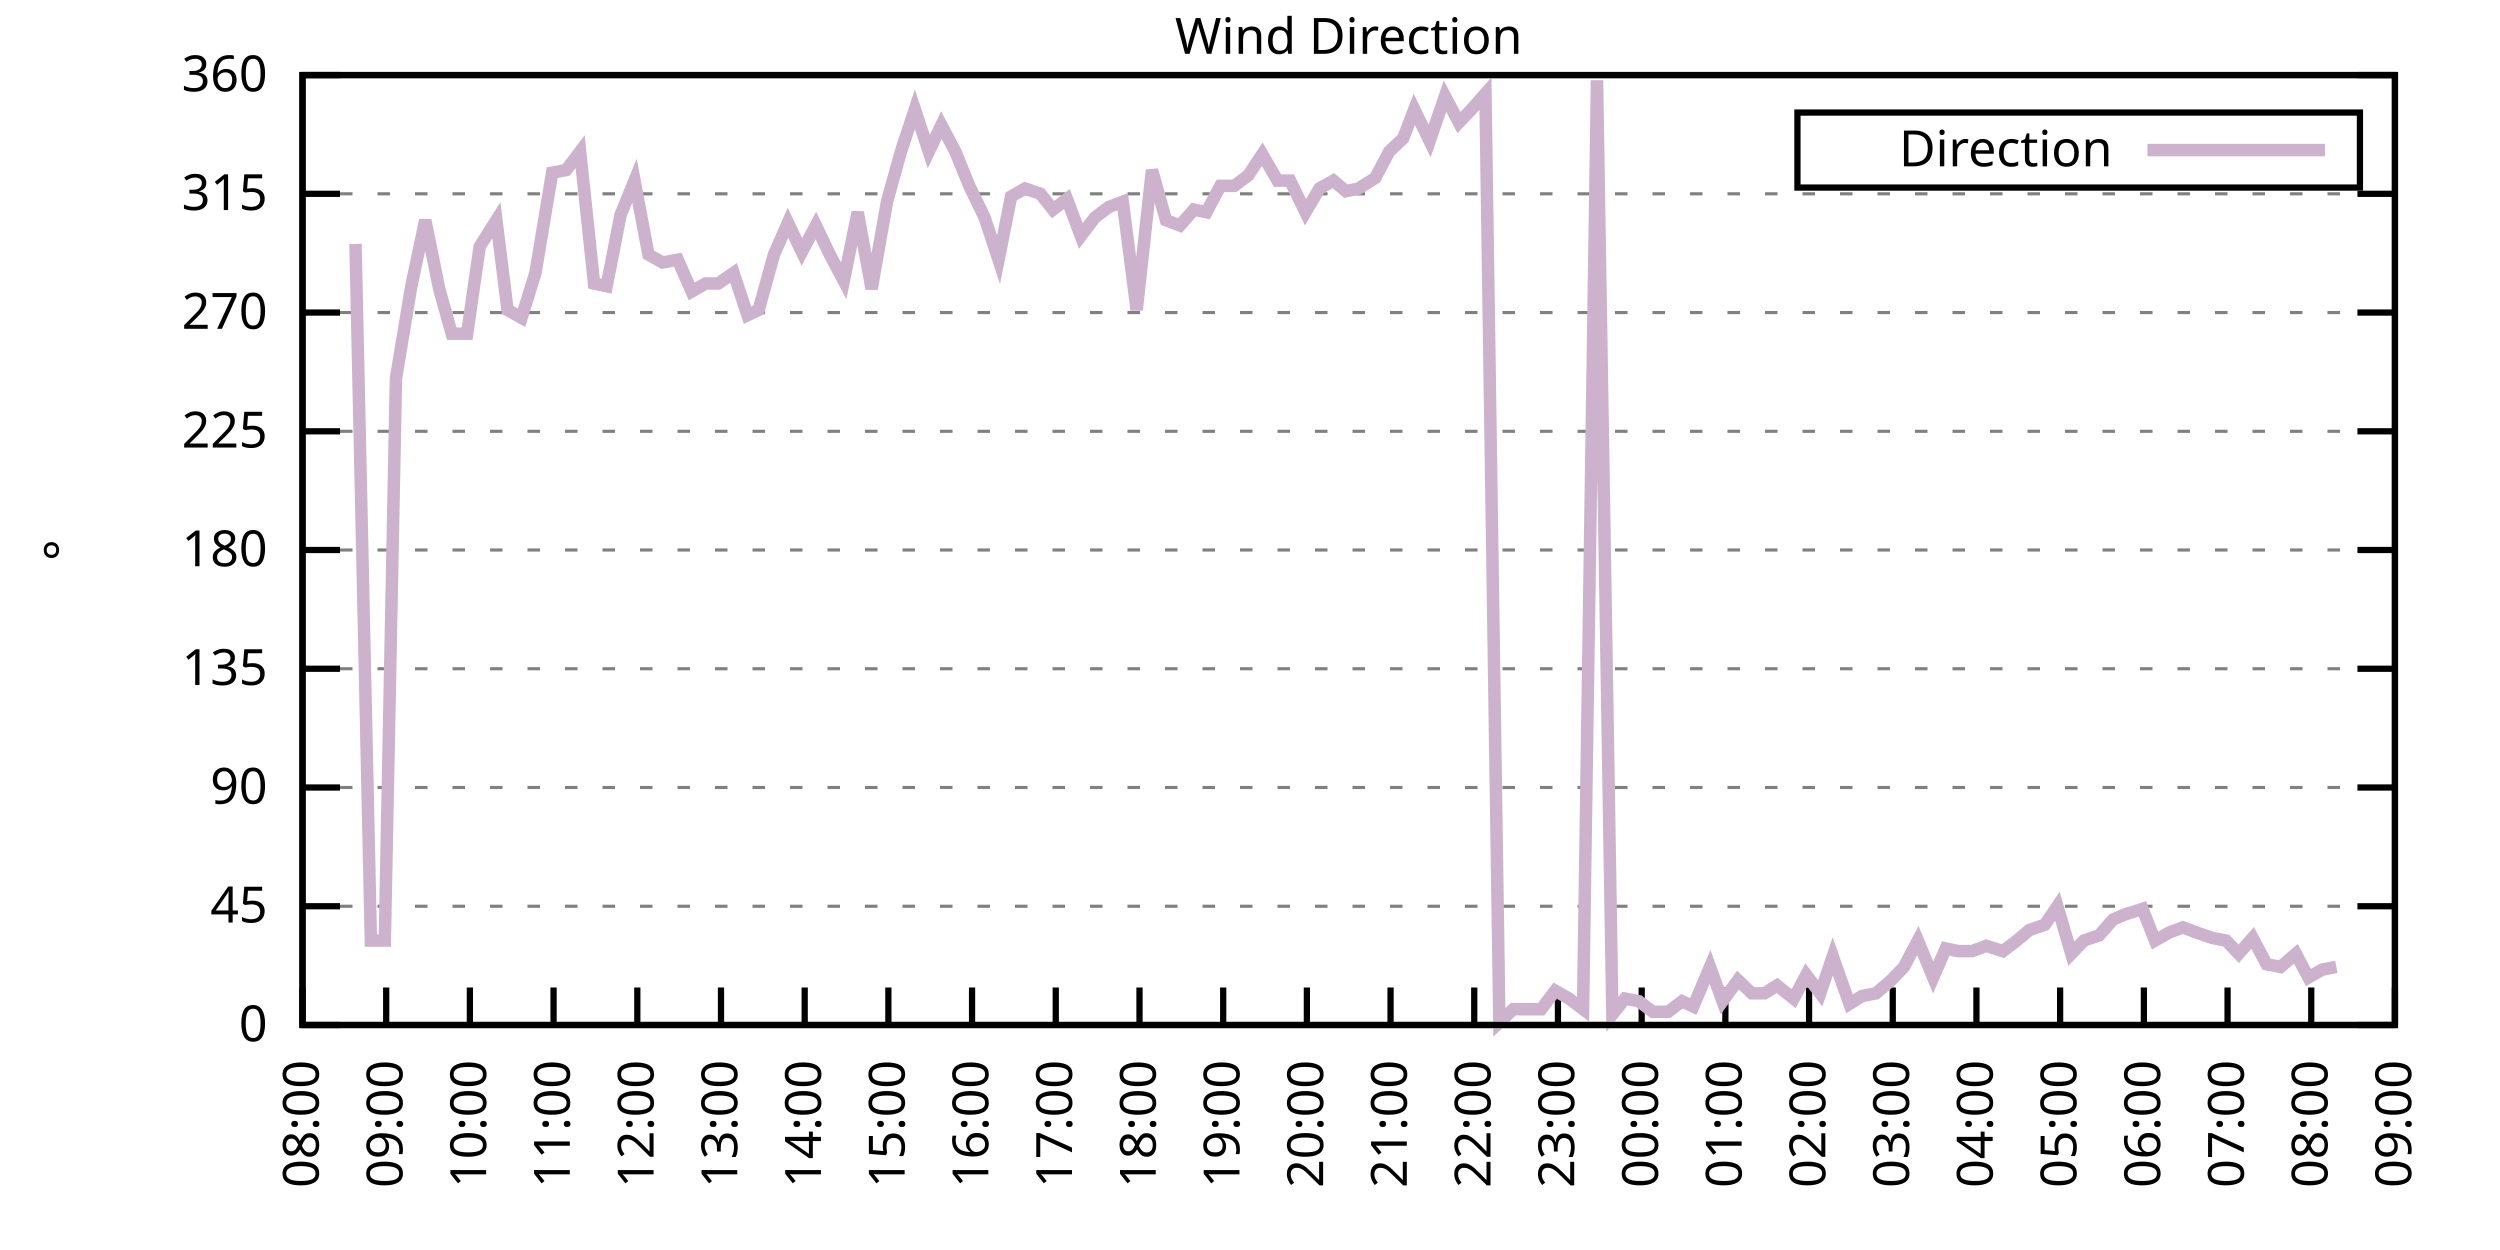
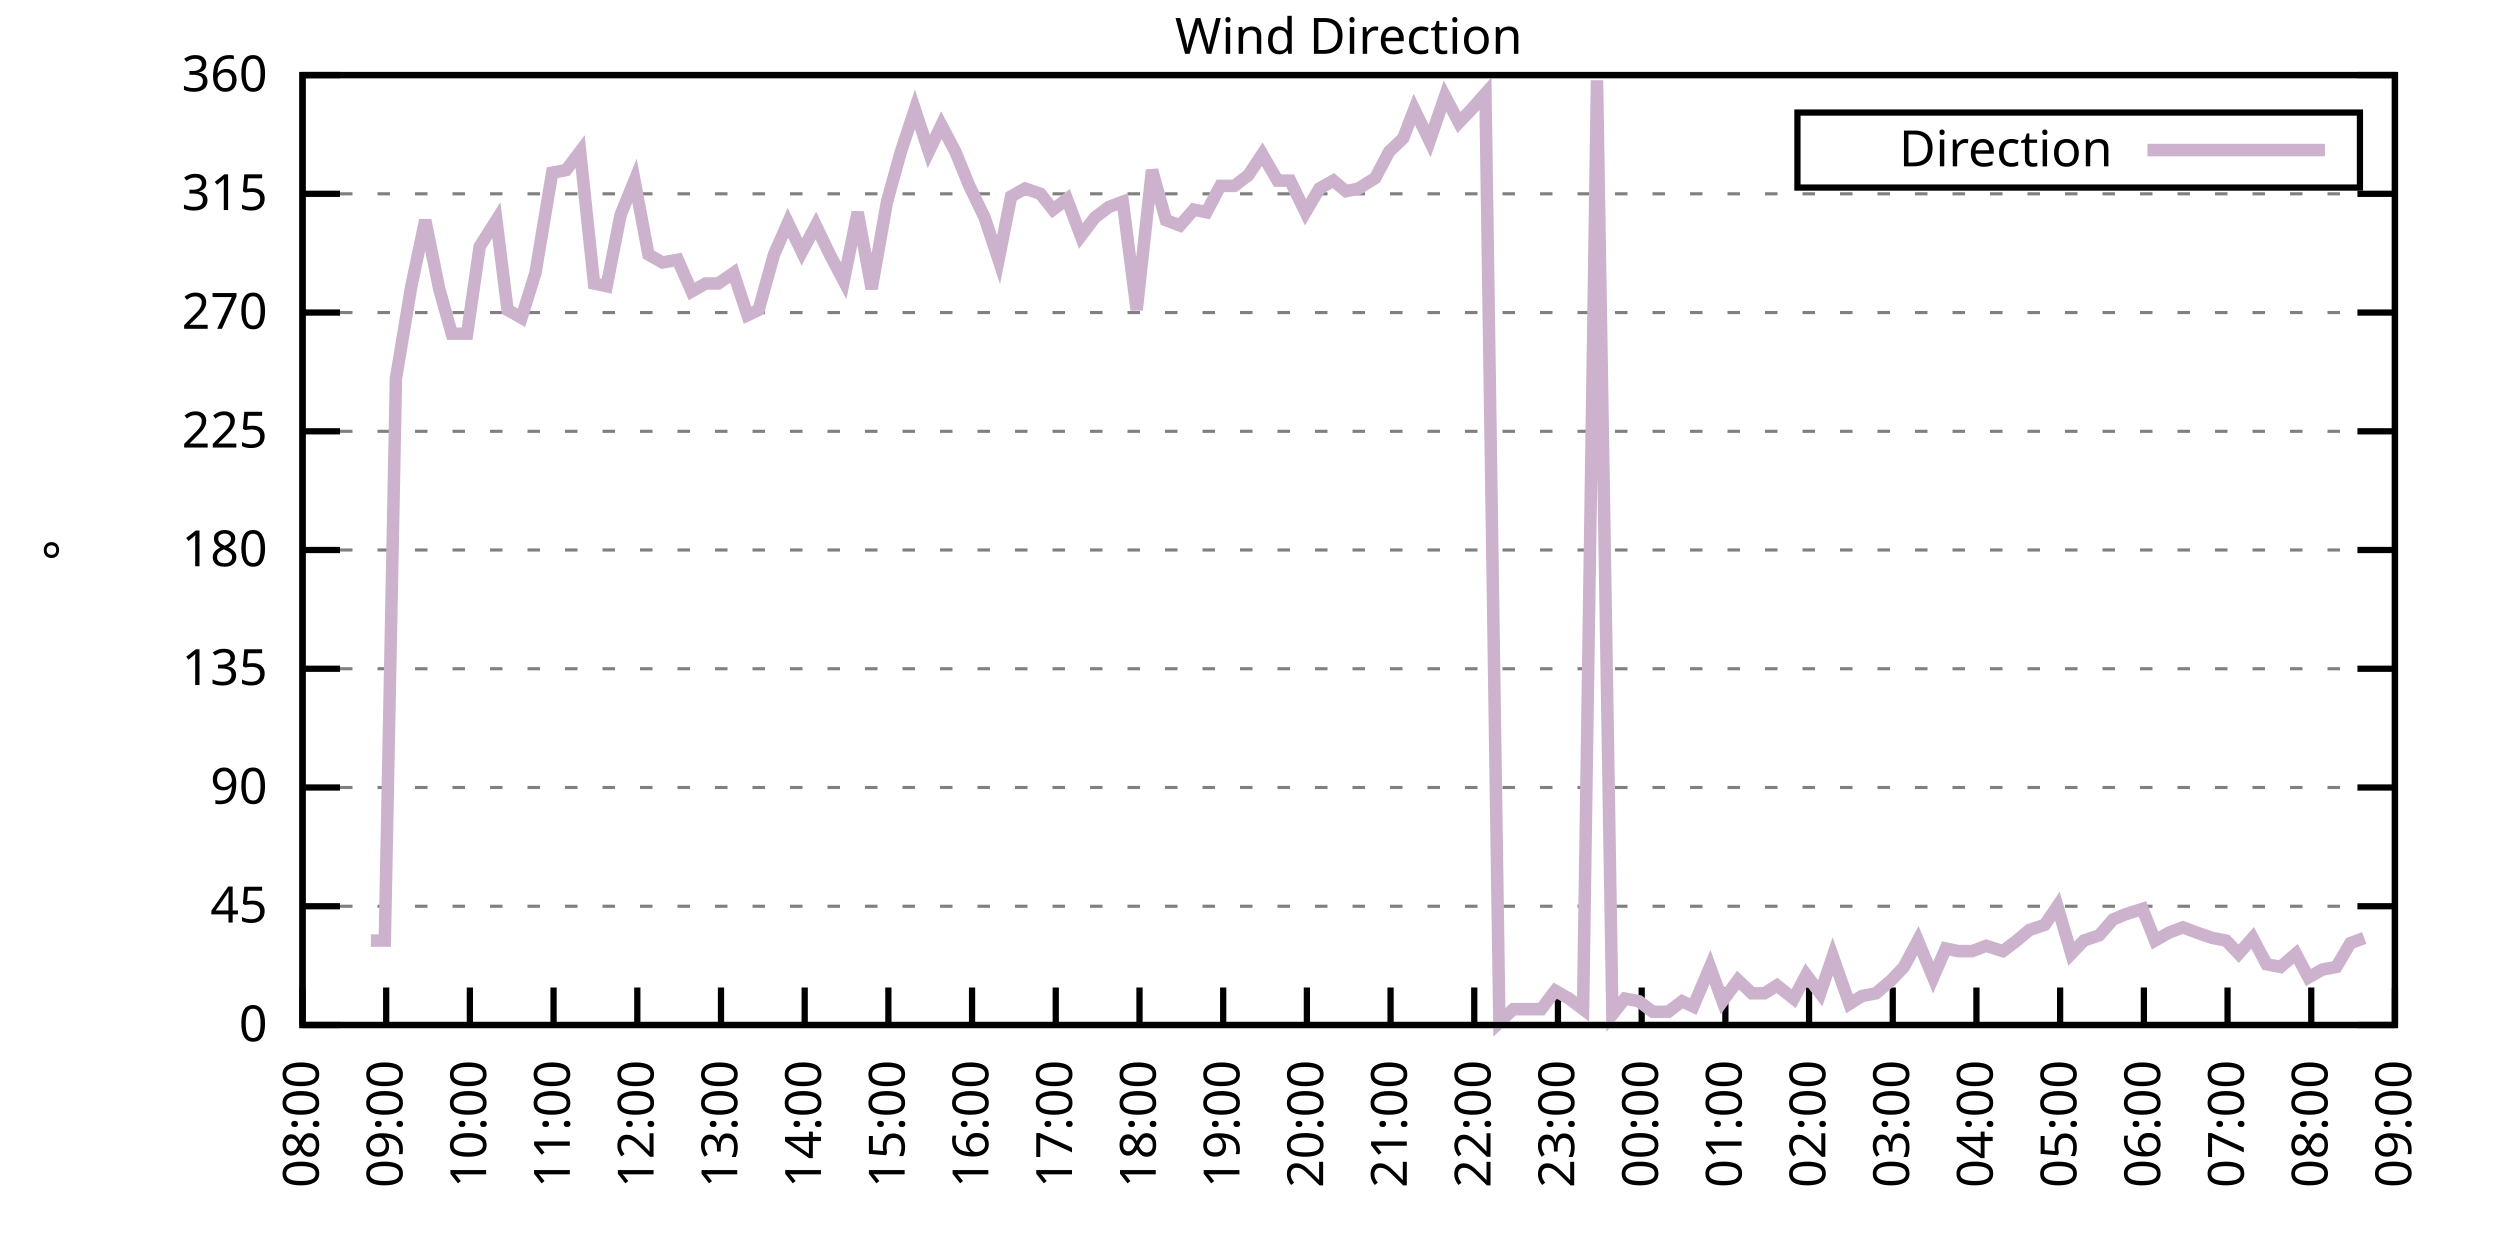
<svg xmlns="http://www.w3.org/2000/svg" xmlns:xlink="http://www.w3.org/1999/xlink" width="400" height="200" viewBox="0 0 400 200">
  <g id="gnuplot_canvas">
    <rect x="0" y="0" width="400" height="200" fill="none" />
    <defs>
      <circle id="gpDot" r="0.5" stroke-width="0.5" stroke="currentColor" />
      <path id="gpPt0" stroke-width="0.333" stroke="currentColor" d="M-1,0 h2 M0,-1 v2" />
      <path id="gpPt1" stroke-width="0.333" stroke="currentColor" d="M-1,-1 L1,1 M1,-1 L-1,1" />
      <path id="gpPt2" stroke-width="0.333" stroke="currentColor" d="M-1,0 L1,0 M0,-1 L0,1 M-1,-1 L1,1 M-1,1 L1,-1" />
      <rect id="gpPt3" stroke-width="0.333" stroke="currentColor" x="-1" y="-1" width="2" height="2" />
      <rect id="gpPt4" stroke-width="0.333" stroke="currentColor" fill="currentColor" x="-1" y="-1" width="2" height="2" />
      <circle id="gpPt5" stroke-width="0.333" stroke="currentColor" cx="0" cy="0" r="1" />
      <use xlink:href="#gpPt5" id="gpPt6" fill="currentColor" stroke="none" />
      <path id="gpPt7" stroke-width="0.333" stroke="currentColor" d="M0,-1.33 L-1.33,0.67 L1.33,0.67 z" />
      <use xlink:href="#gpPt7" id="gpPt8" fill="currentColor" stroke="none" />
      <use xlink:href="#gpPt7" id="gpPt9" stroke="currentColor" transform="rotate(180)" />
      <use xlink:href="#gpPt9" id="gpPt10" fill="currentColor" stroke="none" />
      <use xlink:href="#gpPt3" id="gpPt11" stroke="currentColor" transform="rotate(45)" />
      <use xlink:href="#gpPt11" id="gpPt12" fill="currentColor" stroke="none" />
      <path id="gpPt13" stroke-width="0.333" stroke="currentColor" d="M0,1.330 L1.265,0.411 L0.782,-1.067 L-0.782,-1.076 L-1.265,0.411 z" />
      <use xlink:href="#gpPt13" id="gpPt14" fill="currentColor" stroke="none" />
      <filter id="textbox" filterUnits="objectBoundingBox" x="0" y="0" height="1" width="1">
        <feFlood flood-color="white" flood-opacity="1" result="bgnd" />
        <feComposite in="SourceGraphic" in2="bgnd" operator="atop" />
      </filter>
      <filter id="greybox" filterUnits="objectBoundingBox" x="0" y="0" height="1" width="1">
        <feFlood flood-color="lightgrey" flood-opacity="1" result="grey" />
        <feComposite in="SourceGraphic" in2="grey" operator="atop" />
      </filter>
    </defs>
    <g fill="none" color="white" stroke="currentColor" stroke-width="1.00" stroke-linecap="butt" stroke-linejoin="miter">
</g>
    <g fill="none" color="black" stroke="currentColor" stroke-width="1.00" stroke-linecap="butt" stroke-linejoin="miter">
      <g stroke="none" shape-rendering="crispEdges">
        <polygon fill="rgb(255, 255, 255)" points="48.40,164.00 383.18,164.00 383.18,12.02 48.40,12.02 " />
      </g>
    </g>
    <g fill="none" color="black" stroke="currentColor" stroke-width="1.00" stroke-linecap="butt" stroke-linejoin="miter">
</g>
    <g fill="none" color="black" stroke="black" stroke-width="0.50" stroke-linecap="butt" stroke-linejoin="miter">
</g>
    <g fill="none" color="gray" stroke="currentColor" stroke-width="0.50" stroke-linecap="butt" stroke-linejoin="miter">
      <path stroke="gray" stroke-dasharray="2,4" class="gridline" d="M48.40,164.00 L383.19,164.00  " />
    </g>
    <g fill="none" color="gray" stroke="gray" stroke-width="1.00" stroke-linecap="butt" stroke-linejoin="miter">
</g>
    <g fill="none" color="black" stroke="currentColor" stroke-width="1.00" stroke-linecap="butt" stroke-linejoin="miter">
      <path stroke="black" d="M48.40,164.00 L54.40,164.00 M383.19,164.00 L377.19,164.00  " />
      <g transform="translate(42.80,166.60)" stroke="none" fill="black" font-family="Sans" font-size="8.00" text-anchor="end">
        <text>
          <tspan font-family="Sans"> 0</tspan>
        </text>
      </g>
    </g>
    <g fill="none" color="black" stroke="currentColor" stroke-width="1.00" stroke-linecap="butt" stroke-linejoin="miter">
</g>
    <g fill="none" color="black" stroke="black" stroke-width="0.50" stroke-linecap="butt" stroke-linejoin="miter">
</g>
    <g fill="none" color="gray" stroke="currentColor" stroke-width="0.50" stroke-linecap="butt" stroke-linejoin="miter">
      <path stroke="gray" stroke-dasharray="2,4" class="gridline" d="M48.40,145.00 L383.19,145.00  " />
    </g>
    <g fill="none" color="gray" stroke="gray" stroke-width="1.00" stroke-linecap="butt" stroke-linejoin="miter">
</g>
    <g fill="none" color="black" stroke="currentColor" stroke-width="1.00" stroke-linecap="butt" stroke-linejoin="miter">
      <path stroke="black" d="M48.40,145.00 L54.40,145.00 M383.19,145.00 L377.19,145.00  " />
      <g transform="translate(42.80,147.60)" stroke="none" fill="black" font-family="Sans" font-size="8.00" text-anchor="end">
        <text>
          <tspan font-family="Sans"> 45</tspan>
        </text>
      </g>
    </g>
    <g fill="none" color="black" stroke="currentColor" stroke-width="1.00" stroke-linecap="butt" stroke-linejoin="miter">
</g>
    <g fill="none" color="black" stroke="black" stroke-width="0.50" stroke-linecap="butt" stroke-linejoin="miter">
</g>
    <g fill="none" color="gray" stroke="currentColor" stroke-width="0.50" stroke-linecap="butt" stroke-linejoin="miter">
      <path stroke="gray" stroke-dasharray="2,4" class="gridline" d="M48.40,126.00 L383.19,126.00  " />
    </g>
    <g fill="none" color="gray" stroke="gray" stroke-width="1.00" stroke-linecap="butt" stroke-linejoin="miter">
</g>
    <g fill="none" color="black" stroke="currentColor" stroke-width="1.00" stroke-linecap="butt" stroke-linejoin="miter">
      <path stroke="black" d="M48.40,126.00 L54.40,126.00 M383.19,126.00 L377.19,126.00  " />
      <g transform="translate(42.80,128.60)" stroke="none" fill="black" font-family="Sans" font-size="8.00" text-anchor="end">
        <text>
          <tspan font-family="Sans"> 90</tspan>
        </text>
      </g>
    </g>
    <g fill="none" color="black" stroke="currentColor" stroke-width="1.00" stroke-linecap="butt" stroke-linejoin="miter">
</g>
    <g fill="none" color="black" stroke="black" stroke-width="0.50" stroke-linecap="butt" stroke-linejoin="miter">
</g>
    <g fill="none" color="gray" stroke="currentColor" stroke-width="0.50" stroke-linecap="butt" stroke-linejoin="miter">
      <path stroke="gray" stroke-dasharray="2,4" class="gridline" d="M48.40,107.00 L383.19,107.00  " />
    </g>
    <g fill="none" color="gray" stroke="gray" stroke-width="1.00" stroke-linecap="butt" stroke-linejoin="miter">
</g>
    <g fill="none" color="black" stroke="currentColor" stroke-width="1.00" stroke-linecap="butt" stroke-linejoin="miter">
      <path stroke="black" d="M48.40,107.00 L54.40,107.00 M383.19,107.00 L377.19,107.00  " />
      <g transform="translate(42.80,109.60)" stroke="none" fill="black" font-family="Sans" font-size="8.00" text-anchor="end">
        <text>
          <tspan font-family="Sans"> 135</tspan>
        </text>
      </g>
    </g>
    <g fill="none" color="black" stroke="currentColor" stroke-width="1.00" stroke-linecap="butt" stroke-linejoin="miter">
</g>
    <g fill="none" color="black" stroke="black" stroke-width="0.50" stroke-linecap="butt" stroke-linejoin="miter">
</g>
    <g fill="none" color="gray" stroke="currentColor" stroke-width="0.50" stroke-linecap="butt" stroke-linejoin="miter">
      <path stroke="gray" stroke-dasharray="2,4" class="gridline" d="M48.40,88.00 L383.19,88.00  " />
    </g>
    <g fill="none" color="gray" stroke="gray" stroke-width="1.00" stroke-linecap="butt" stroke-linejoin="miter">
</g>
    <g fill="none" color="black" stroke="currentColor" stroke-width="1.00" stroke-linecap="butt" stroke-linejoin="miter">
      <path stroke="black" d="M48.40,88.00 L54.40,88.00 M383.19,88.00 L377.19,88.00  " />
      <g transform="translate(42.80,90.60)" stroke="none" fill="black" font-family="Sans" font-size="8.00" text-anchor="end">
        <text>
          <tspan font-family="Sans"> 180</tspan>
        </text>
      </g>
    </g>
    <g fill="none" color="black" stroke="currentColor" stroke-width="1.00" stroke-linecap="butt" stroke-linejoin="miter">
</g>
    <g fill="none" color="black" stroke="black" stroke-width="0.50" stroke-linecap="butt" stroke-linejoin="miter">
</g>
    <g fill="none" color="gray" stroke="currentColor" stroke-width="0.50" stroke-linecap="butt" stroke-linejoin="miter">
      <path stroke="gray" stroke-dasharray="2,4" class="gridline" d="M48.40,69.01 L383.19,69.01  " />
    </g>
    <g fill="none" color="gray" stroke="gray" stroke-width="1.00" stroke-linecap="butt" stroke-linejoin="miter">
</g>
    <g fill="none" color="black" stroke="currentColor" stroke-width="1.00" stroke-linecap="butt" stroke-linejoin="miter">
      <path stroke="black" d="M48.40,69.01 L54.40,69.01 M383.19,69.01 L377.19,69.01  " />
      <g transform="translate(42.80,71.61)" stroke="none" fill="black" font-family="Sans" font-size="8.00" text-anchor="end">
        <text>
          <tspan font-family="Sans"> 225</tspan>
        </text>
      </g>
    </g>
    <g fill="none" color="black" stroke="currentColor" stroke-width="1.00" stroke-linecap="butt" stroke-linejoin="miter">
</g>
    <g fill="none" color="black" stroke="black" stroke-width="0.50" stroke-linecap="butt" stroke-linejoin="miter">
</g>
    <g fill="none" color="gray" stroke="currentColor" stroke-width="0.50" stroke-linecap="butt" stroke-linejoin="miter">
      <path stroke="gray" stroke-dasharray="2,4" class="gridline" d="M48.40,50.01 L383.19,50.01  " />
    </g>
    <g fill="none" color="gray" stroke="gray" stroke-width="1.00" stroke-linecap="butt" stroke-linejoin="miter">
</g>
    <g fill="none" color="black" stroke="currentColor" stroke-width="1.00" stroke-linecap="butt" stroke-linejoin="miter">
      <path stroke="black" d="M48.40,50.01 L54.40,50.01 M383.19,50.01 L377.19,50.01  " />
      <g transform="translate(42.80,52.61)" stroke="none" fill="black" font-family="Sans" font-size="8.00" text-anchor="end">
        <text>
          <tspan font-family="Sans"> 270</tspan>
        </text>
      </g>
    </g>
    <g fill="none" color="black" stroke="currentColor" stroke-width="1.00" stroke-linecap="butt" stroke-linejoin="miter">
</g>
    <g fill="none" color="black" stroke="black" stroke-width="0.50" stroke-linecap="butt" stroke-linejoin="miter">
</g>
    <g fill="none" color="gray" stroke="currentColor" stroke-width="0.50" stroke-linecap="butt" stroke-linejoin="miter">
      <path stroke="gray" stroke-dasharray="2,4" class="gridline" d="M48.40,31.01 L383.19,31.01  " />
    </g>
    <g fill="none" color="gray" stroke="gray" stroke-width="1.00" stroke-linecap="butt" stroke-linejoin="miter">
</g>
    <g fill="none" color="black" stroke="currentColor" stroke-width="1.00" stroke-linecap="butt" stroke-linejoin="miter">
      <path stroke="black" d="M48.40,31.01 L54.40,31.01 M383.19,31.01 L377.19,31.01  " />
      <g transform="translate(42.80,33.61)" stroke="none" fill="black" font-family="Sans" font-size="8.00" text-anchor="end">
        <text>
          <tspan font-family="Sans"> 315</tspan>
        </text>
      </g>
    </g>
    <g fill="none" color="black" stroke="currentColor" stroke-width="1.00" stroke-linecap="butt" stroke-linejoin="miter">
</g>
    <g fill="none" color="black" stroke="black" stroke-width="0.50" stroke-linecap="butt" stroke-linejoin="miter">
</g>
    <g fill="none" color="gray" stroke="currentColor" stroke-width="0.50" stroke-linecap="butt" stroke-linejoin="miter">
      <path stroke="gray" stroke-dasharray="2,4" class="gridline" d="M48.40,12.01 L383.19,12.01  " />
    </g>
    <g fill="none" color="gray" stroke="gray" stroke-width="1.00" stroke-linecap="butt" stroke-linejoin="miter">
</g>
    <g fill="none" color="black" stroke="currentColor" stroke-width="1.00" stroke-linecap="butt" stroke-linejoin="miter">
      <path stroke="black" d="M48.40,12.01 L54.40,12.01 M383.19,12.01 L377.19,12.01  " />
      <g transform="translate(42.80,14.61)" stroke="none" fill="black" font-family="Sans" font-size="8.00" text-anchor="end">
        <text>
          <tspan font-family="Sans"> 360</tspan>
        </text>
      </g>
    </g>
    <g fill="none" color="black" stroke="currentColor" stroke-width="1.00" stroke-linecap="butt" stroke-linejoin="miter">
      <path stroke="black" d="M48.40,164.00 L48.40,158.00  " />
      <g transform="translate(51.00,169.60) rotate(270.00)" stroke="none" fill="black" font-family="Sans" font-size="8.00" text-anchor="end">
        <text>
          <tspan font-family="Sans">08:00</tspan>
        </text>
      </g>
    </g>
    <g fill="none" color="black" stroke="currentColor" stroke-width="1.00" stroke-linecap="butt" stroke-linejoin="miter">
      <path stroke="black" d="M61.79,164.00 L61.79,158.00  " />
      <g transform="translate(64.39,169.60) rotate(270.00)" stroke="none" fill="black" font-family="Sans" font-size="8.00" text-anchor="end">
        <text>
          <tspan font-family="Sans">09:00</tspan>
        </text>
      </g>
    </g>
    <g fill="none" color="black" stroke="currentColor" stroke-width="1.00" stroke-linecap="butt" stroke-linejoin="miter">
      <path stroke="black" d="M75.18,164.00 L75.18,158.00  " />
      <g transform="translate(77.78,169.60) rotate(270.00)" stroke="none" fill="black" font-family="Sans" font-size="8.00" text-anchor="end">
        <text>
          <tspan font-family="Sans">10:00</tspan>
        </text>
      </g>
    </g>
    <g fill="none" color="black" stroke="currentColor" stroke-width="1.00" stroke-linecap="butt" stroke-linejoin="miter">
      <path stroke="black" d="M88.57,164.00 L88.57,158.00  " />
      <g transform="translate(91.17,169.60) rotate(270.00)" stroke="none" fill="black" font-family="Sans" font-size="8.00" text-anchor="end">
        <text>
          <tspan font-family="Sans">11:00</tspan>
        </text>
      </g>
    </g>
    <g fill="none" color="black" stroke="currentColor" stroke-width="1.00" stroke-linecap="butt" stroke-linejoin="miter">
      <path stroke="black" d="M101.97,164.00 L101.97,158.00  " />
      <g transform="translate(104.57,169.60) rotate(270.00)" stroke="none" fill="black" font-family="Sans" font-size="8.00" text-anchor="end">
        <text>
          <tspan font-family="Sans">12:00</tspan>
        </text>
      </g>
    </g>
    <g fill="none" color="black" stroke="currentColor" stroke-width="1.00" stroke-linecap="butt" stroke-linejoin="miter">
      <path stroke="black" d="M115.36,164.00 L115.36,158.00  " />
      <g transform="translate(117.96,169.60) rotate(270.00)" stroke="none" fill="black" font-family="Sans" font-size="8.00" text-anchor="end">
        <text>
          <tspan font-family="Sans">13:00</tspan>
        </text>
      </g>
    </g>
    <g fill="none" color="black" stroke="currentColor" stroke-width="1.00" stroke-linecap="butt" stroke-linejoin="miter">
      <path stroke="black" d="M128.75,164.00 L128.75,158.00  " />
      <g transform="translate(131.35,169.60) rotate(270.00)" stroke="none" fill="black" font-family="Sans" font-size="8.00" text-anchor="end">
        <text>
          <tspan font-family="Sans">14:00</tspan>
        </text>
      </g>
    </g>
    <g fill="none" color="black" stroke="currentColor" stroke-width="1.00" stroke-linecap="butt" stroke-linejoin="miter">
      <path stroke="black" d="M142.14,164.00 L142.14,158.00  " />
      <g transform="translate(144.74,169.60) rotate(270.00)" stroke="none" fill="black" font-family="Sans" font-size="8.00" text-anchor="end">
        <text>
          <tspan font-family="Sans">15:00</tspan>
        </text>
      </g>
    </g>
    <g fill="none" color="black" stroke="currentColor" stroke-width="1.00" stroke-linecap="butt" stroke-linejoin="miter">
      <path stroke="black" d="M155.53,164.00 L155.53,158.00  " />
      <g transform="translate(158.13,169.60) rotate(270.00)" stroke="none" fill="black" font-family="Sans" font-size="8.00" text-anchor="end">
        <text>
          <tspan font-family="Sans">16:00</tspan>
        </text>
      </g>
    </g>
    <g fill="none" color="black" stroke="currentColor" stroke-width="1.00" stroke-linecap="butt" stroke-linejoin="miter">
      <path stroke="black" d="M168.92,164.00 L168.92,158.00  " />
      <g transform="translate(171.52,169.60) rotate(270.00)" stroke="none" fill="black" font-family="Sans" font-size="8.00" text-anchor="end">
        <text>
          <tspan font-family="Sans">17:00</tspan>
        </text>
      </g>
    </g>
    <g fill="none" color="black" stroke="currentColor" stroke-width="1.00" stroke-linecap="butt" stroke-linejoin="miter">
      <path stroke="black" d="M182.32,164.00 L182.32,158.00  " />
      <g transform="translate(184.92,169.60) rotate(270.00)" stroke="none" fill="black" font-family="Sans" font-size="8.00" text-anchor="end">
        <text>
          <tspan font-family="Sans">18:00</tspan>
        </text>
      </g>
    </g>
    <g fill="none" color="black" stroke="currentColor" stroke-width="1.00" stroke-linecap="butt" stroke-linejoin="miter">
      <path stroke="black" d="M195.71,164.00 L195.71,158.00  " />
      <g transform="translate(198.31,169.60) rotate(270.00)" stroke="none" fill="black" font-family="Sans" font-size="8.00" text-anchor="end">
        <text>
          <tspan font-family="Sans">19:00</tspan>
        </text>
      </g>
    </g>
    <g fill="none" color="black" stroke="currentColor" stroke-width="1.00" stroke-linecap="butt" stroke-linejoin="miter">
      <path stroke="black" d="M209.10,164.00 L209.10,158.00  " />
      <g transform="translate(211.70,169.60) rotate(270.00)" stroke="none" fill="black" font-family="Sans" font-size="8.00" text-anchor="end">
        <text>
          <tspan font-family="Sans">20:00</tspan>
        </text>
      </g>
    </g>
    <g fill="none" color="black" stroke="currentColor" stroke-width="1.00" stroke-linecap="butt" stroke-linejoin="miter">
      <path stroke="black" d="M222.49,164.00 L222.49,158.00  " />
      <g transform="translate(225.09,169.60) rotate(270.00)" stroke="none" fill="black" font-family="Sans" font-size="8.00" text-anchor="end">
        <text>
          <tspan font-family="Sans">21:00</tspan>
        </text>
      </g>
    </g>
    <g fill="none" color="black" stroke="currentColor" stroke-width="1.00" stroke-linecap="butt" stroke-linejoin="miter">
      <path stroke="black" d="M235.88,164.00 L235.88,158.00  " />
      <g transform="translate(238.48,169.60) rotate(270.00)" stroke="none" fill="black" font-family="Sans" font-size="8.00" text-anchor="end">
        <text>
          <tspan font-family="Sans">22:00</tspan>
        </text>
      </g>
    </g>
    <g fill="none" color="black" stroke="currentColor" stroke-width="1.00" stroke-linecap="butt" stroke-linejoin="miter">
      <path stroke="black" d="M249.27,164.00 L249.27,158.00  " />
      <g transform="translate(251.87,169.60) rotate(270.00)" stroke="none" fill="black" font-family="Sans" font-size="8.00" text-anchor="end">
        <text>
          <tspan font-family="Sans">23:00</tspan>
        </text>
      </g>
    </g>
    <g fill="none" color="black" stroke="currentColor" stroke-width="1.00" stroke-linecap="butt" stroke-linejoin="miter">
      <path stroke="black" d="M262.67,164.00 L262.67,158.00  " />
      <g transform="translate(265.27,169.60) rotate(270.00)" stroke="none" fill="black" font-family="Sans" font-size="8.00" text-anchor="end">
        <text>
          <tspan font-family="Sans">00:00</tspan>
        </text>
      </g>
    </g>
    <g fill="none" color="black" stroke="currentColor" stroke-width="1.00" stroke-linecap="butt" stroke-linejoin="miter">
      <path stroke="black" d="M276.06,164.00 L276.06,158.00  " />
      <g transform="translate(278.66,169.60) rotate(270.00)" stroke="none" fill="black" font-family="Sans" font-size="8.00" text-anchor="end">
        <text>
          <tspan font-family="Sans">01:00</tspan>
        </text>
      </g>
    </g>
    <g fill="none" color="black" stroke="currentColor" stroke-width="1.00" stroke-linecap="butt" stroke-linejoin="miter">
      <path stroke="black" d="M289.45,164.00 L289.45,158.00  " />
      <g transform="translate(292.05,169.60) rotate(270.00)" stroke="none" fill="black" font-family="Sans" font-size="8.00" text-anchor="end">
        <text>
          <tspan font-family="Sans">02:00</tspan>
        </text>
      </g>
    </g>
    <g fill="none" color="black" stroke="currentColor" stroke-width="1.00" stroke-linecap="butt" stroke-linejoin="miter">
      <path stroke="black" d="M302.84,164.00 L302.84,158.00  " />
      <g transform="translate(305.44,169.60) rotate(270.00)" stroke="none" fill="black" font-family="Sans" font-size="8.00" text-anchor="end">
        <text>
          <tspan font-family="Sans">03:00</tspan>
        </text>
      </g>
    </g>
    <g fill="none" color="black" stroke="currentColor" stroke-width="1.00" stroke-linecap="butt" stroke-linejoin="miter">
      <path stroke="black" d="M316.23,164.00 L316.23,158.00  " />
      <g transform="translate(318.83,169.60) rotate(270.00)" stroke="none" fill="black" font-family="Sans" font-size="8.00" text-anchor="end">
        <text>
          <tspan font-family="Sans">04:00</tspan>
        </text>
      </g>
    </g>
    <g fill="none" color="black" stroke="currentColor" stroke-width="1.00" stroke-linecap="butt" stroke-linejoin="miter">
      <path stroke="black" d="M329.62,164.00 L329.62,158.00  " />
      <g transform="translate(332.22,169.60) rotate(270.00)" stroke="none" fill="black" font-family="Sans" font-size="8.00" text-anchor="end">
        <text>
          <tspan font-family="Sans">05:00</tspan>
        </text>
      </g>
    </g>
    <g fill="none" color="black" stroke="currentColor" stroke-width="1.00" stroke-linecap="butt" stroke-linejoin="miter">
      <path stroke="black" d="M343.02,164.00 L343.02,158.00  " />
      <g transform="translate(345.62,169.60) rotate(270.00)" stroke="none" fill="black" font-family="Sans" font-size="8.00" text-anchor="end">
        <text>
          <tspan font-family="Sans">06:00</tspan>
        </text>
      </g>
    </g>
    <g fill="none" color="black" stroke="currentColor" stroke-width="1.00" stroke-linecap="butt" stroke-linejoin="miter">
      <path stroke="black" d="M356.41,164.00 L356.41,158.00  " />
      <g transform="translate(359.01,169.60) rotate(270.00)" stroke="none" fill="black" font-family="Sans" font-size="8.00" text-anchor="end">
        <text>
          <tspan font-family="Sans">07:00</tspan>
        </text>
      </g>
    </g>
    <g fill="none" color="black" stroke="currentColor" stroke-width="1.00" stroke-linecap="butt" stroke-linejoin="miter">
      <path stroke="black" d="M369.80,164.00 L369.80,158.00  " />
      <g transform="translate(372.40,169.60) rotate(270.00)" stroke="none" fill="black" font-family="Sans" font-size="8.00" text-anchor="end">
        <text>
          <tspan font-family="Sans">08:00</tspan>
        </text>
      </g>
    </g>
    <g fill="none" color="black" stroke="currentColor" stroke-width="1.00" stroke-linecap="butt" stroke-linejoin="miter">
      <path stroke="black" d="M383.19,164.00 L383.19,158.00  " />
      <g transform="translate(385.79,169.60) rotate(270.00)" stroke="none" fill="black" font-family="Sans" font-size="8.00" text-anchor="end">
        <text>
          <tspan font-family="Sans">09:00</tspan>
        </text>
      </g>
    </g>
    <g fill="none" color="black" stroke="currentColor" stroke-width="1.00" stroke-linecap="butt" stroke-linejoin="miter">
</g>
    <g fill="none" color="black" stroke="currentColor" stroke-width="1.00" stroke-linecap="butt" stroke-linejoin="miter">
      <path stroke="black" d="M48.40,12.01 L48.40,164.00 L383.19,164.00 L383.19,12.01 L48.40,12.01 Z  " />
    </g>
    <g fill="none" color="black" stroke="currentColor" stroke-width="1.00" stroke-linecap="butt" stroke-linejoin="miter">
</g>
    <g fill="none" color="black" stroke="currentColor" stroke-width="1.00" stroke-linecap="butt" stroke-linejoin="miter">
      <path stroke="black" d="M287.59,30.01 L287.59,18.01 L377.59,18.01 L377.59,30.01 L287.59,30.01 Z  " />
    </g>
    <g id="Wind_direction_plot_1">
      <g fill="none" color="white" stroke="black" stroke-width="2.00" stroke-linecap="butt" stroke-linejoin="miter">
</g>
      <g fill="none" color="black" stroke="currentColor" stroke-width="2.00" stroke-linecap="butt" stroke-linejoin="miter">
        <g transform="translate(337.99,26.61)" stroke="none" fill="black" font-family="Sans" font-size="8.00" text-anchor="end">
          <text>
            <tspan font-family="Sans">Direction</tspan>
          </text>
        </g>
      </g>
      <g fill="none" color="black" stroke="currentColor" stroke-width="2.00" stroke-linecap="butt" stroke-linejoin="miter">
-         <path stroke="rgb(204, 178, 204)" d="M343.59,24.01 L371.99,24.01 M56.88,39.03 L59.34,150.49 L61.57,150.49 L63.35,60.56 L65.81,45.79 L68.04,35.23   L70.27,46.21 L72.28,53.39 L74.74,53.39 L76.75,39.45 L79.42,35.23 L81.21,49.59 L83.44,50.85 L85.67,43.67   L88.35,27.63 L90.58,27.21 L92.82,24.25 L95.05,45.36 L97.06,45.79 L99.29,34.39 L101.52,28.90 L103.75,40.72   L105.98,41.99 L108.44,41.56 L110.67,46.63 L112.90,45.36 L114.91,45.36 L117.37,43.67 L119.60,50.43 L121.38,49.59   L123.84,40.72 L126.07,35.65 L128.30,40.30 L130.54,36.08 L132.77,40.72 L135.00,44.94 L137.23,33.96 L139.46,46.21   L141.92,32.28 L144.15,24.25 L146.38,17.50 L148.61,24.25 L150.62,20.03 L152.85,24.25 L155.09,29.74 L157.54,34.81   L159.77,41.56 L161.78,31.43 L164.01,30.16 L166.47,31.01 L168.48,33.54 L170.71,31.85 L172.94,37.76 L175.17,34.81   L177.41,33.12 L179.64,32.28 L181.87,49.59 L184.32,27.21 L186.56,35.23 L188.79,36.08 L191.02,33.54 L193.03,33.96   L195.26,29.74 L197.49,29.74 L199.73,28.05 L201.96,24.68 L204.41,28.90 L206.42,28.90 L208.88,33.96 L211.11,30.16   L213.34,28.90 L215.35,30.59 L217.36,30.16 L220.04,28.48 L222.27,24.25 L224.50,22.14 L226.29,17.50 L228.74,22.56   L231.20,15.39 L233.43,19.61 L235.44,17.50 L237.67,14.97 L239.90,163.58 L242.13,161.47 L244.59,161.47 L246.60,161.47   L248.83,158.51 L251.06,159.78 L253.29,161.47 L255.52,12.85 L257.98,162.31 L259.99,159.78 L262.22,160.20 L264.45,161.89   L266.91,161.89 L269.14,160.20 L270.92,161.04 L273.60,154.71 L275.61,160.20 L278.07,156.82 L280.30,158.93 L282.31,158.93   L284.32,157.67 L286.99,159.78 L289.00,155.98 L291.23,158.93 L293.24,153.02 L295.92,160.62 L297.93,159.36 L300.16,158.93   L302.62,156.82 L304.63,154.71 L306.86,150.49 L309.31,156.40 L311.32,151.76 L313.33,152.18 L315.56,152.18 L317.79,151.33   L320.47,152.18 L322.70,150.49 L324.71,148.80 L327.17,147.96 L329.18,145.00 L331.41,152.60 L333.42,150.49 L335.87,149.65   L338.10,147.11 L340.11,146.27 L342.79,145.42 L344.80,150.49 L347.03,149.22 L349.26,148.38 L351.50,149.22 L353.95,150.07   L356.18,150.49 L358.19,152.60 L360.42,150.07 L362.66,154.29 L364.89,154.71 L367.34,152.60 L369.35,156.40 L371.58,155.13   L373.82,154.71  " />
+         <path stroke="rgb(204, 178, 204)" d="M343.59,24.01 L371.99,24.01 M59.34,150.49 L61.57,150.49 L63.35,60.56 L65.81,45.79 L68.04,35.23 L70.27,46.21   L72.28,53.39 L74.74,53.39 L76.75,39.45 L79.42,35.23 L81.21,49.59 L83.44,50.85 L85.67,43.67 L88.35,27.63   L90.58,27.21 L92.82,24.25 L95.05,45.36 L97.06,45.79 L99.29,34.39 L101.52,28.90 L103.75,40.72 L105.98,41.99   L108.44,41.56 L110.67,46.63 L112.90,45.36 L114.91,45.36 L117.37,43.67 L119.60,50.43 L121.38,49.59 L123.84,40.72   L126.07,35.65 L128.30,40.30 L130.54,36.08 L132.77,40.72 L135.00,44.94 L137.23,33.96 L139.46,46.21 L141.92,32.28   L144.15,24.25 L146.38,17.50 L148.61,24.25 L150.62,20.03 L152.85,24.25 L155.09,29.74 L157.54,34.81 L159.77,41.56   L161.78,31.43 L164.01,30.16 L166.47,31.01 L168.48,33.54 L170.71,31.85 L172.94,37.76 L175.17,34.81 L177.41,33.12   L179.64,32.28 L181.87,49.59 L184.32,27.21 L186.56,35.23 L188.79,36.08 L191.02,33.54 L193.03,33.96 L195.26,29.74   L197.49,29.74 L199.73,28.05 L201.96,24.68 L204.41,28.90 L206.42,28.90 L208.88,33.96 L211.11,30.16 L213.34,28.90   L215.35,30.59 L217.36,30.16 L220.04,28.48 L222.27,24.25 L224.50,22.14 L226.29,17.50 L228.74,22.56 L231.20,15.39   L233.43,19.61 L235.44,17.50 L237.67,14.97 L239.90,163.58 L242.13,161.47 L244.59,161.47 L246.60,161.47 L248.83,158.51   L251.06,159.78 L253.29,161.47 L255.52,12.85 L257.98,162.31 L259.99,159.78 L262.22,160.20 L264.45,161.89 L266.91,161.89   L269.14,160.20 L270.92,161.04 L273.60,154.71 L275.61,160.20 L278.07,156.82 L280.30,158.93 L282.31,158.93 L284.32,157.67   L286.99,159.78 L289.00,155.98 L291.23,158.93 L293.24,153.02 L295.92,160.62 L297.93,159.36 L300.16,158.93 L302.62,156.82   L304.63,154.71 L306.86,150.49 L309.31,156.40 L311.32,151.76 L313.33,152.18 L315.56,152.18 L317.79,151.33 L320.47,152.18   L322.70,150.49 L324.71,148.80 L327.17,147.96 L329.18,145.00 L331.41,152.60 L333.42,150.49 L335.87,149.65 L338.10,147.11   L340.11,146.27 L342.79,145.42 L344.80,150.49 L347.03,149.22 L349.26,148.38 L351.50,149.22 L353.95,150.07 L356.18,150.49   L358.19,152.60 L360.42,150.07 L362.66,154.29 L364.89,154.71 L367.34,152.60 L369.35,156.40 L371.58,155.13 L373.82,154.71   L376.05,150.91 L378.28,150.07  " />
      </g>
    </g>
    <g fill="none" color="black" stroke="currentColor" stroke-width="2.00" stroke-linecap="butt" stroke-linejoin="miter">
</g>
    <g fill="none" color="black" stroke="black" stroke-width="1.00" stroke-linecap="butt" stroke-linejoin="miter">
</g>
    <g fill="none" color="black" stroke="currentColor" stroke-width="1.00" stroke-linecap="butt" stroke-linejoin="miter">
      <path stroke="black" d="M48.40,12.01 L48.40,164.00 L383.19,164.00 L383.19,12.01 L48.40,12.01 Z  " />
      <g transform="translate(12.80,88.01) rotate(270.00)" stroke="none" fill="black" font-family="Sans" font-size="8.00" text-anchor="middle">
        <text>
          <tspan font-family="Sans">°</tspan>
        </text>
      </g>
    </g>
    <g fill="none" color="black" stroke="currentColor" stroke-width="1.00" stroke-linecap="butt" stroke-linejoin="miter">
</g>
    <g fill="none" color="black" stroke="currentColor" stroke-width="1.00" stroke-linecap="butt" stroke-linejoin="miter">
      <g transform="translate(215.79,8.61)" stroke="none" fill="black" font-family="Sans" font-size="8.00" text-anchor="middle">
        <text>
          <tspan font-family="Sans">Wind Direction</tspan>
        </text>
      </g>
    </g>
    <g fill="none" color="black" stroke="currentColor" stroke-width="1.00" stroke-linecap="butt" stroke-linejoin="miter">
</g>
  </g>
</svg>
